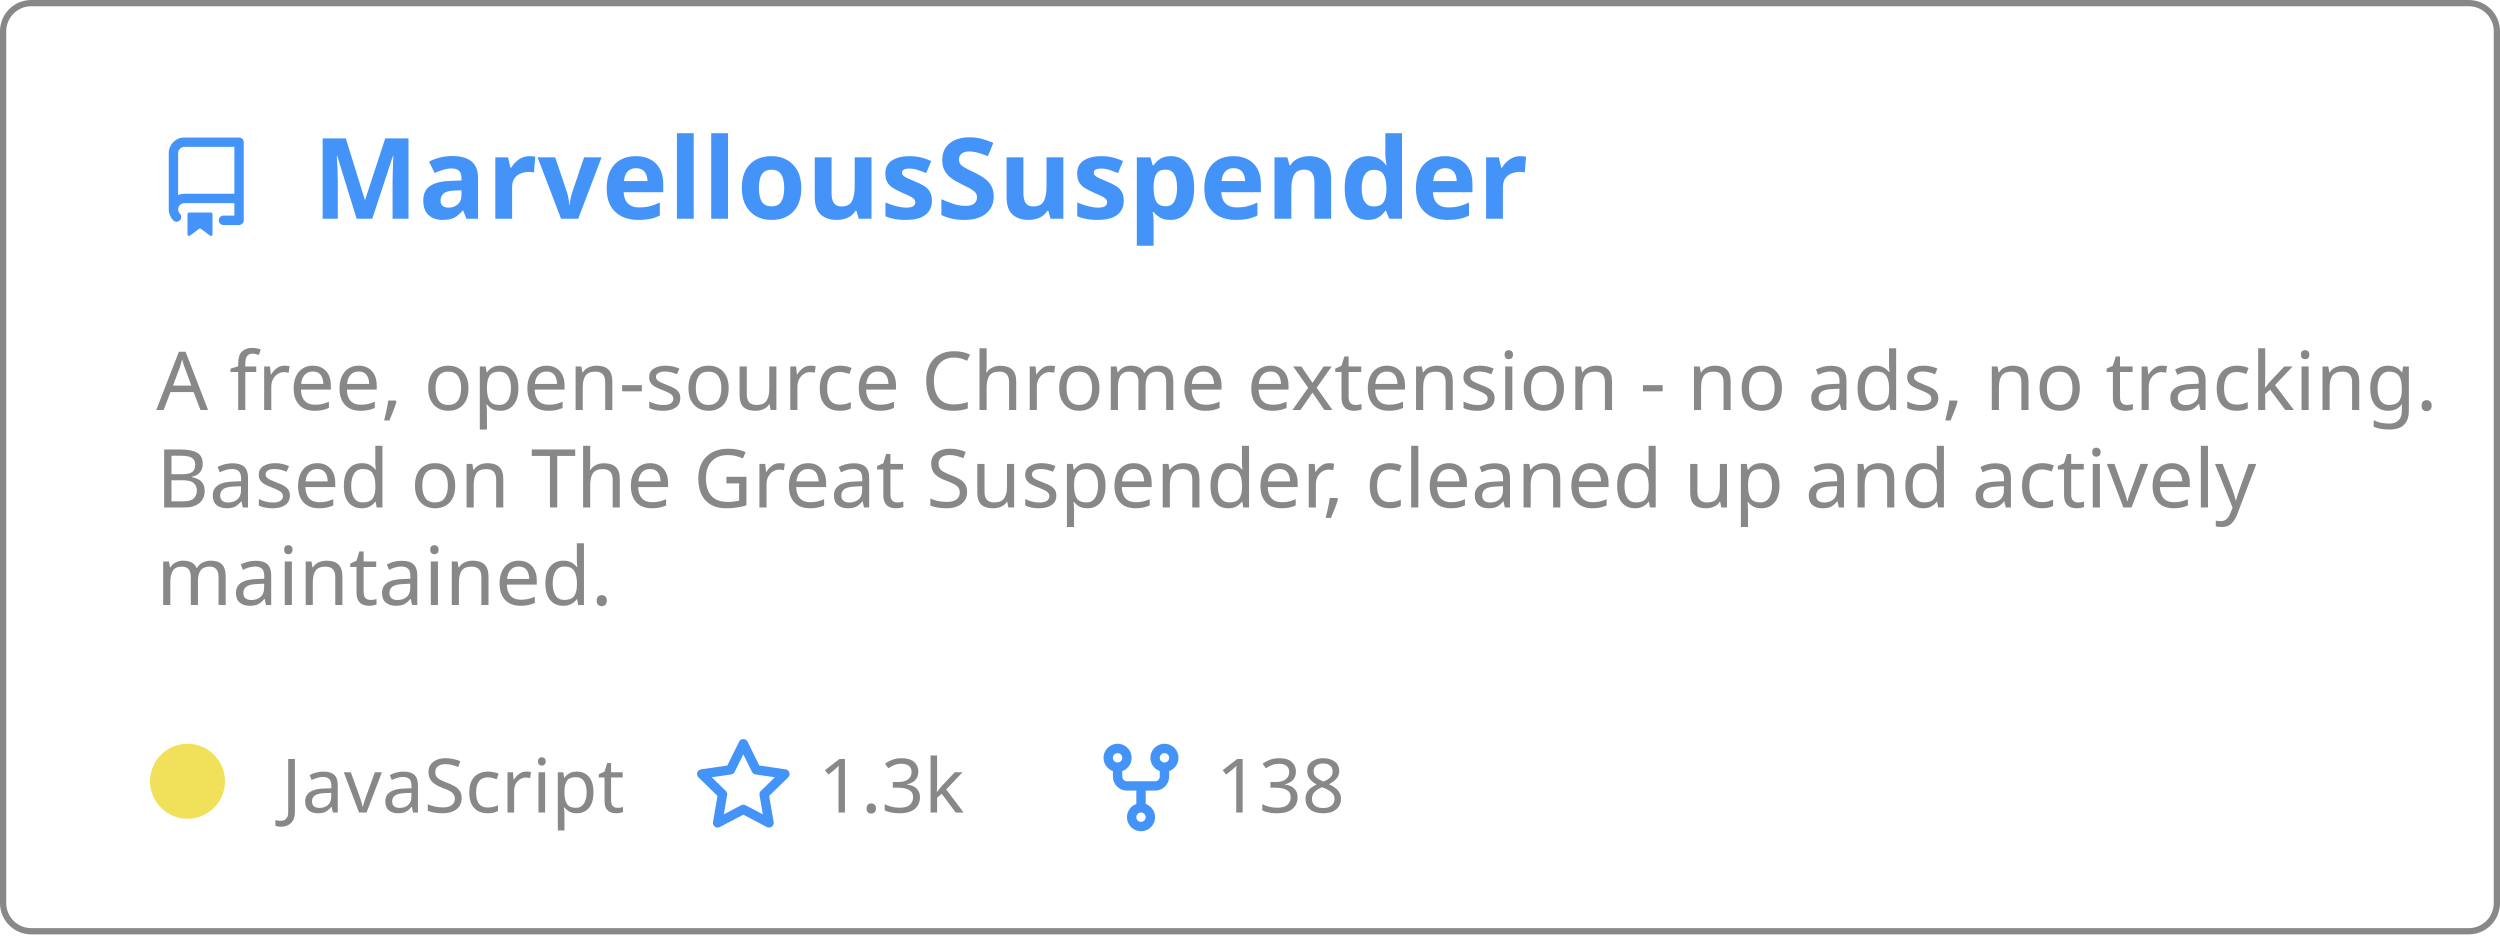
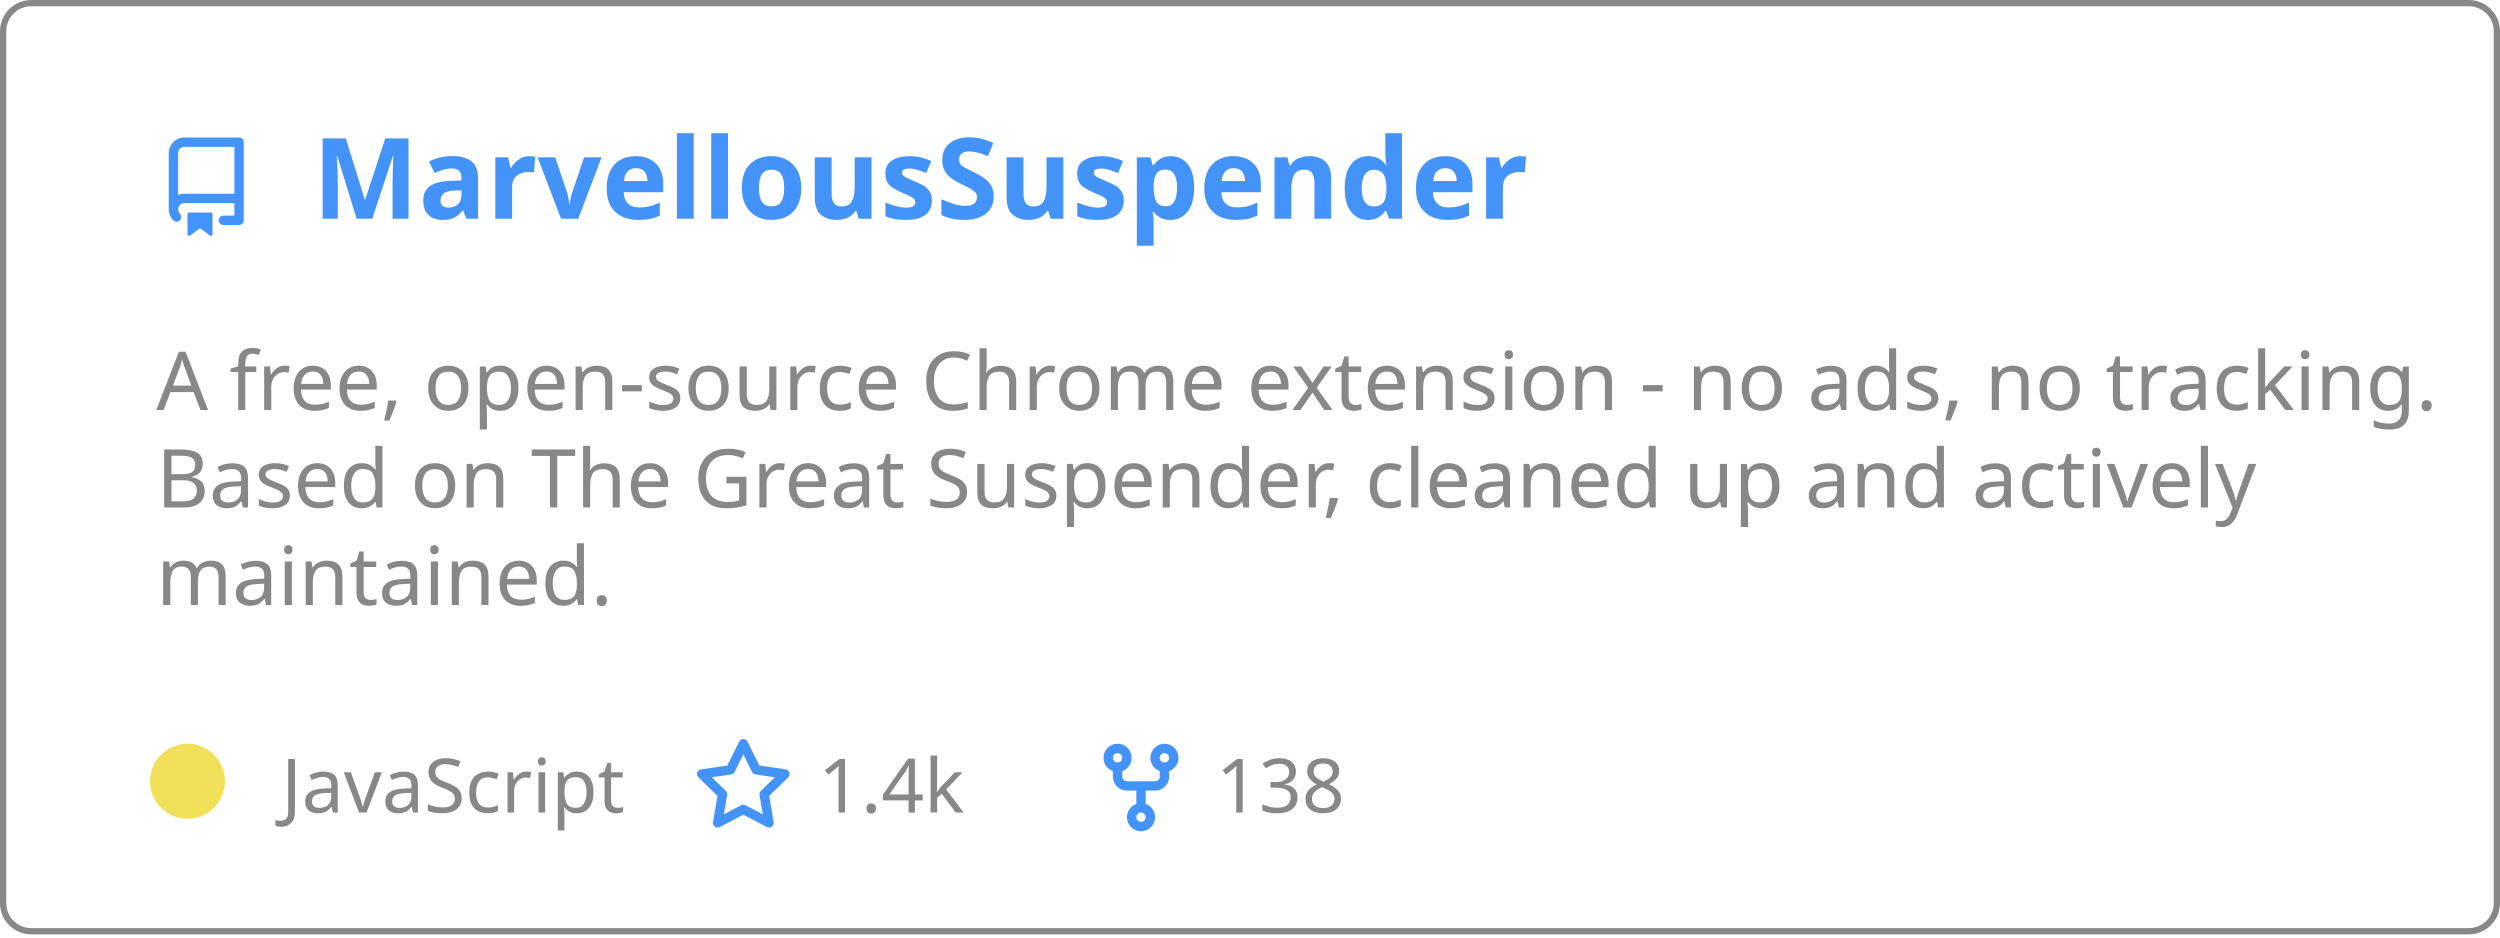
<svg xmlns="http://www.w3.org/2000/svg" width="400" height="150" viewBox="0 0 400 150" fill="none" role="img" aria-labelledby="descId">
  <style>
          .header {
            font: 600 18px 'Segoe UI', Ubuntu, Sans-Serif;
            fill: #4493F8;
            animation: fadeInAnimation 0.8s ease-in-out forwards;
          }
          @supports(-moz-appearance: auto) {
            /* Selector detects Firefox */
            .header { font-size: 15.5px; }
          }
          
    .description { font: 400 13px 'Segoe UI', Ubuntu, Sans-Serif; fill: #888888 }
    .gray { font: 400 12px 'Segoe UI', Ubuntu, Sans-Serif; fill: #888888 }
    .icon { fill: #4493F8 }
    .badge { font: 600 11px 'Segoe UI', Ubuntu, Sans-Serif; }
    .badge rect { opacity: 0.2 }
  

          
      /* Animations */
      @keyframes scaleInAnimation {
        from {
          transform: translate(-5px, 5px) scale(0);
        }
        to {
          transform: translate(-5px, 5px) scale(1);
        }
      }
      @keyframes fadeInAnimation {
        from {
          opacity: 0;
        }
        to {
          opacity: 1;
        }
      }
    
          * { animation-duration: 0s !important; animation-delay: 0s !important; }
        </style>
  <rect data-testid="card-bg" x="0.5" y="0.5" rx="4.5" height="99%" stroke="#888888" width="399" fill="#ffffff00" stroke-opacity="1" />
  <g data-testid="card-title" transform="translate(25, 35)">
    <g transform="translate(0, 0)">
      <svg class="icon" x="0" y="-13" viewBox="0 0 16 16" version="1.1" width="16" height="16">
        <path fill-rule="evenodd" d="M2 2.5A2.5 2.5 0 014.5 0h8.75a.75.75 0 01.75.75v12.5a.75.75 0 01-.75.75h-2.5a.75.75 0 110-1.5h1.75v-2h-8a1 1 0 00-.714 1.7.75.75 0 01-1.072 1.05A2.495 2.495 0 012 11.5v-9zm10.5-1V9h-8c-.356 0-.694.074-1 .208V2.5a1 1 0 011-1h8zM5 12.25v3.25a.25.25 0 00.4.2l1.45-1.087a.25.25 0 01.3 0L8.6 15.7a.25.25 0 00.4-.2v-3.25a.25.25 0 00-.25-.25h-3.5a.25.25 0 00-.25.25z" />
      </svg>
    </g>
    <g transform="translate(25, 0)">
      <text x="0" y="0" class="header" data-testid="header">MarvellousSuspender</text>
    </g>
  </g>
  <g data-testid="main-card-body" transform="translate(0, 55)">
    <text class="description" x="25" y="-5">
      <tspan dy="1.2em" x="25">A free, open-source Chrome extension - no ads, no tracking.</tspan>
      <tspan dy="1.2em" x="25">Based on The Great Suspender, cleaned up and actively</tspan>
      <tspan dy="1.2em" x="25">maintained.</tspan>
    </text>
    <g transform="translate(30, 75)">
      <g transform="translate(0, 0)">
        <g data-testid="primary-lang">
          <circle data-testid="lang-color" cx="0" cy="-5" r="6" fill="#f1e05a" />
          <text data-testid="lang-name" class="gray" x="15">JavaScript</text>
        </g>
      </g>
      <g transform="translate(80.93125, 0)">
        <g transform="translate(0, 0)">
          <svg class="icon" y="-12" viewBox="0 0 16 16" version="1.1" width="16" height="16">
            <path fill-rule="evenodd" d="M8 .25a.75.75 0 01.673.418l1.882 3.815 4.21.612a.75.75 0 01.416 1.279l-3.046 2.97.719 4.192a.75.75 0 01-1.088.791L8 12.347l-3.766 1.98a.75.75 0 01-1.088-.79l.72-4.194L.818 6.374a.75.75 0 01.416-1.28l4.21-.611L7.327.668A.75.75 0 018 .25zm0 2.445L6.615 5.5a.75.75 0 01-.564.41l-3.097.45 2.24 2.184a.75.75 0 01.216.664l-.528 3.084 2.769-1.456a.75.75 0 01.698 0l2.77 1.456-.53-3.084a.75.75 0 01.216-.664l2.24-2.183-3.096-.45a.75.75 0 01-.564-.41L8 2.694v.001z" />
          </svg>
        </g>
        <g transform="translate(20, 0)">
          <text data-testid="stargazers" class="gray">
-         1.3k
+         1.4k
      </text>
        </g>
      </g>
      <g transform="translate(144.5625, 0)">
        <g transform="translate(0, 0)">
          <svg class="icon" y="-12" viewBox="0 0 16 16" version="1.1" width="16" height="16">
            <path fill-rule="evenodd" d="M5 3.25a.75.75 0 11-1.5 0 .75.75 0 011.5 0zm0 2.122a2.25 2.25 0 10-1.5 0v.878A2.25 2.25 0 005.75 8.5h1.5v2.128a2.251 2.251 0 101.5 0V8.5h1.5a2.25 2.25 0 002.25-2.25v-.878a2.25 2.25 0 10-1.5 0v.878a.75.75 0 01-.75.75h-4.5A.75.75 0 015 6.25v-.878zm3.75 7.378a.75.75 0 11-1.5 0 .75.75 0 011.5 0zm3-8.75a.75.75 0 100-1.5.75.75 0 000 1.5z" />
          </svg>
        </g>
        <g transform="translate(20, 0)">
          <text data-testid="forkcount" class="gray">
        138
      </text>
        </g>
      </g>
    </g>
  </g>
</svg>
